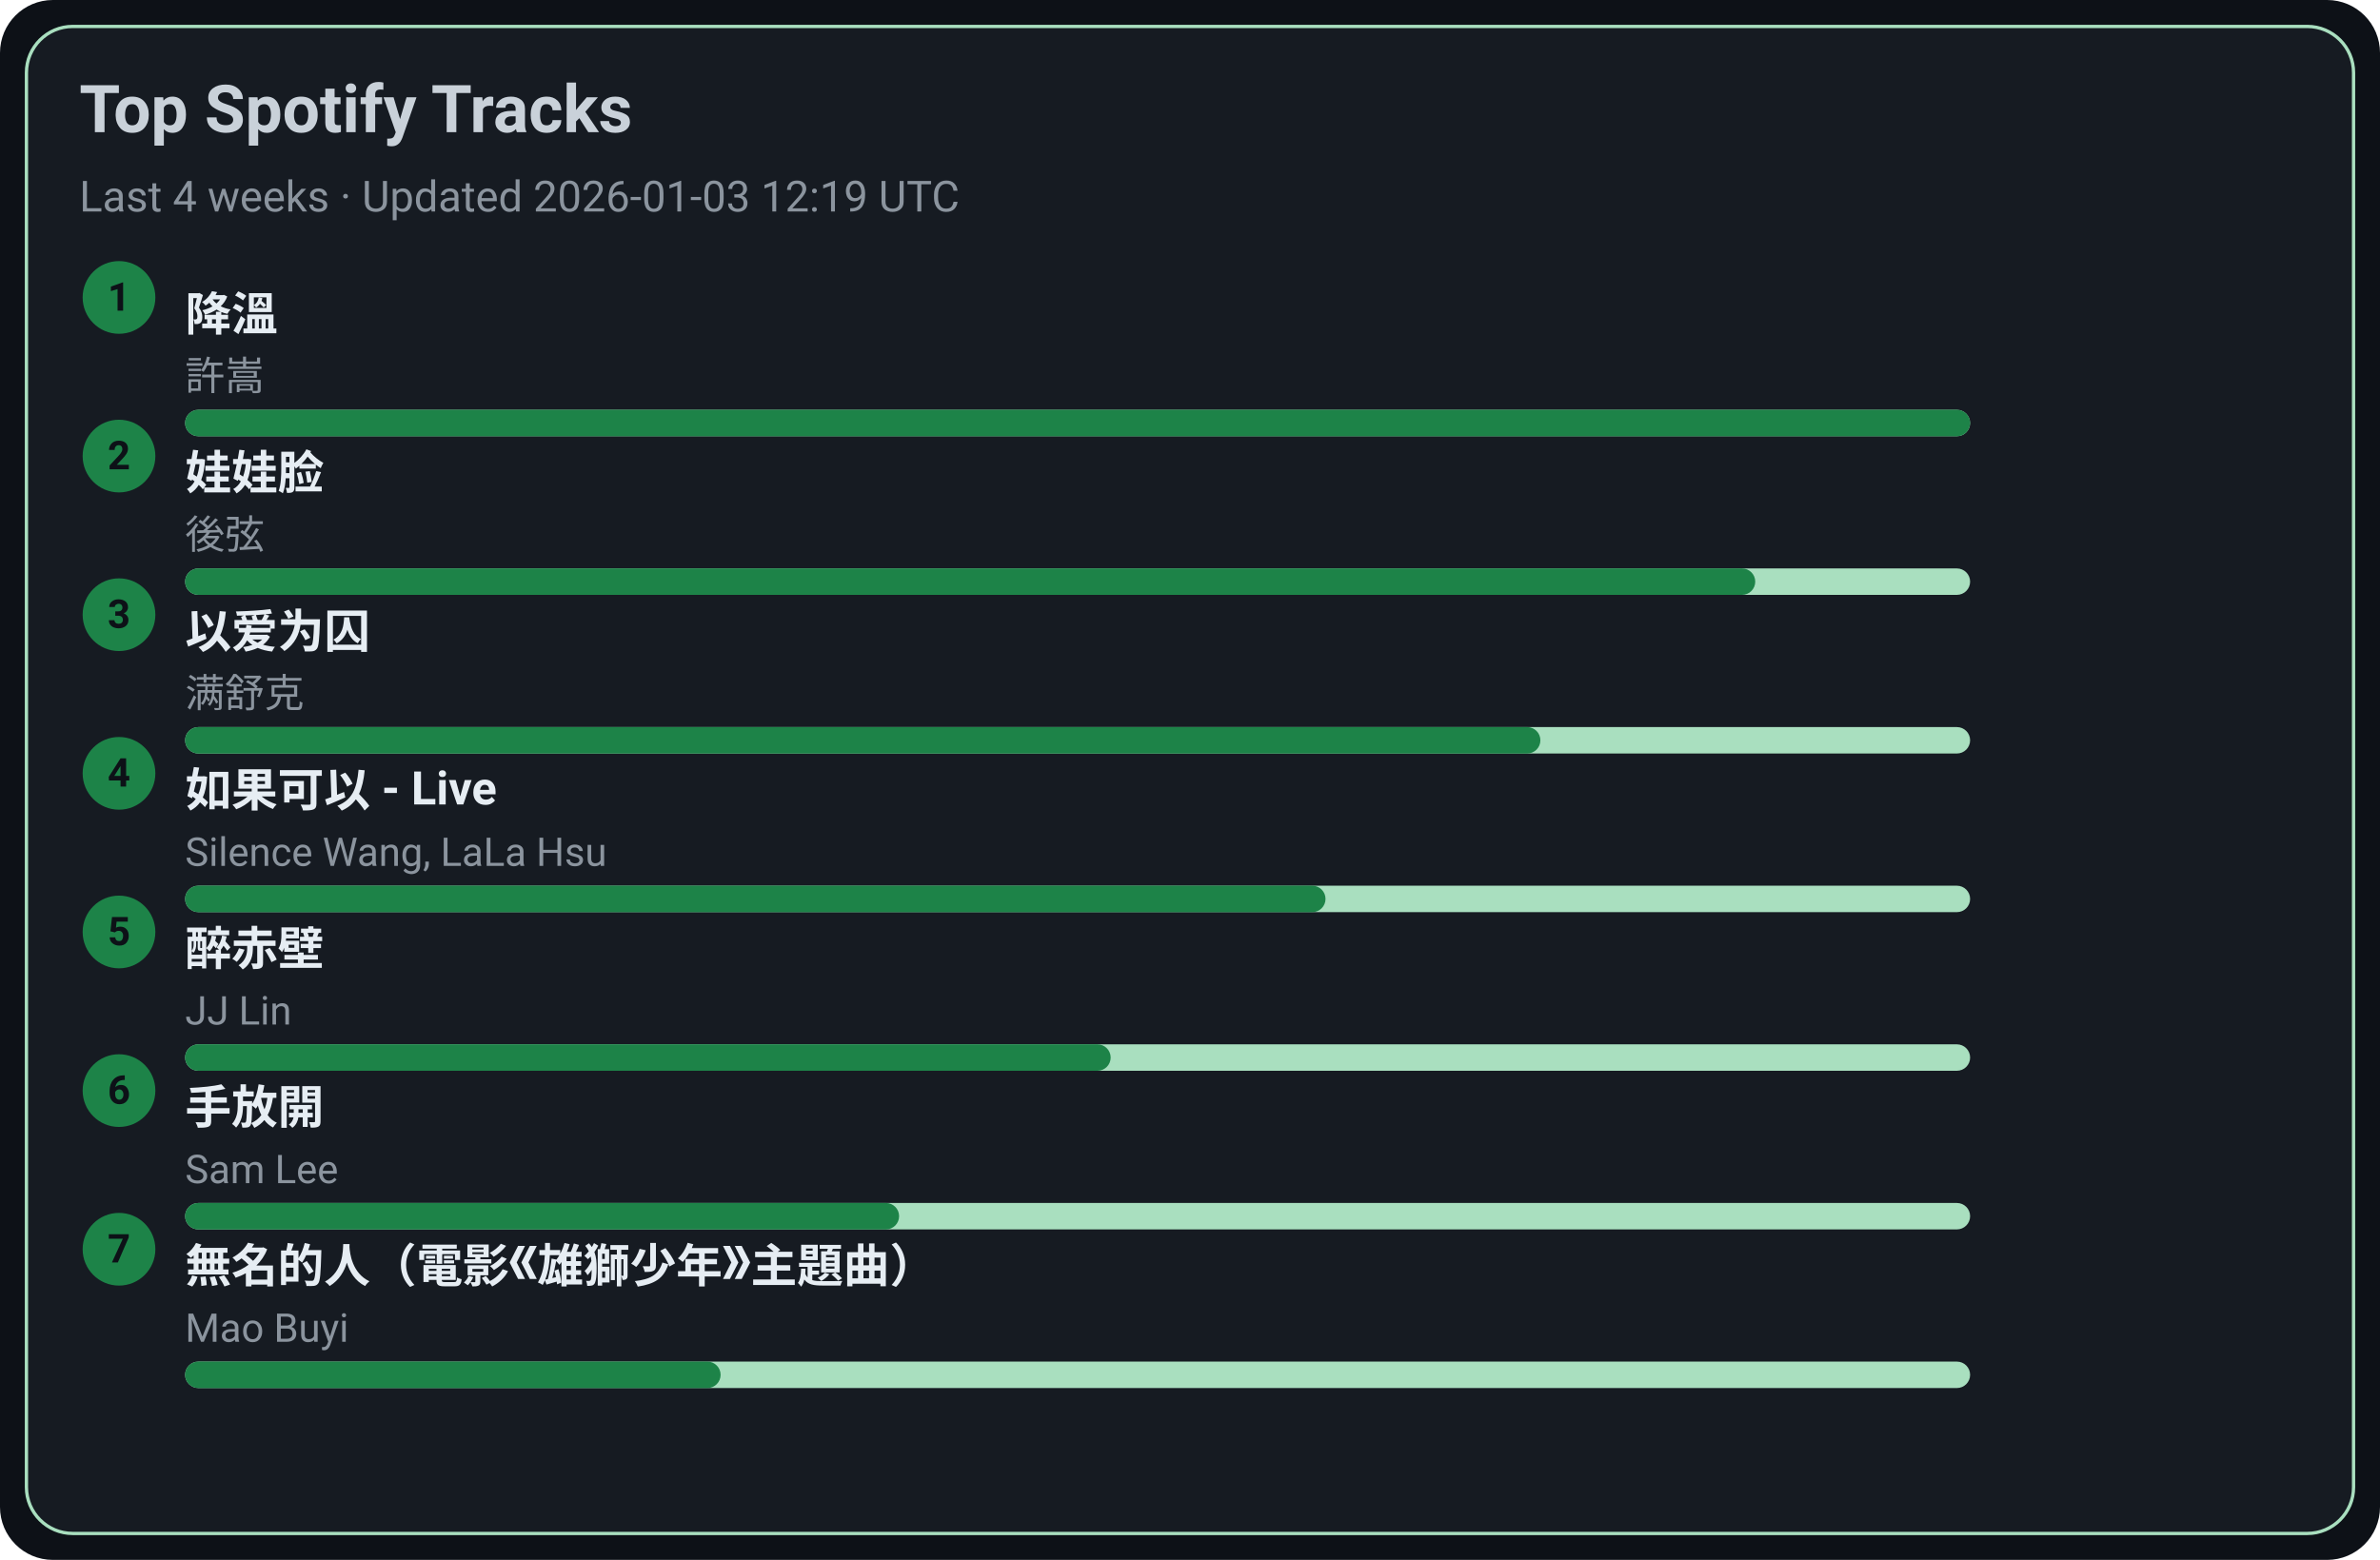
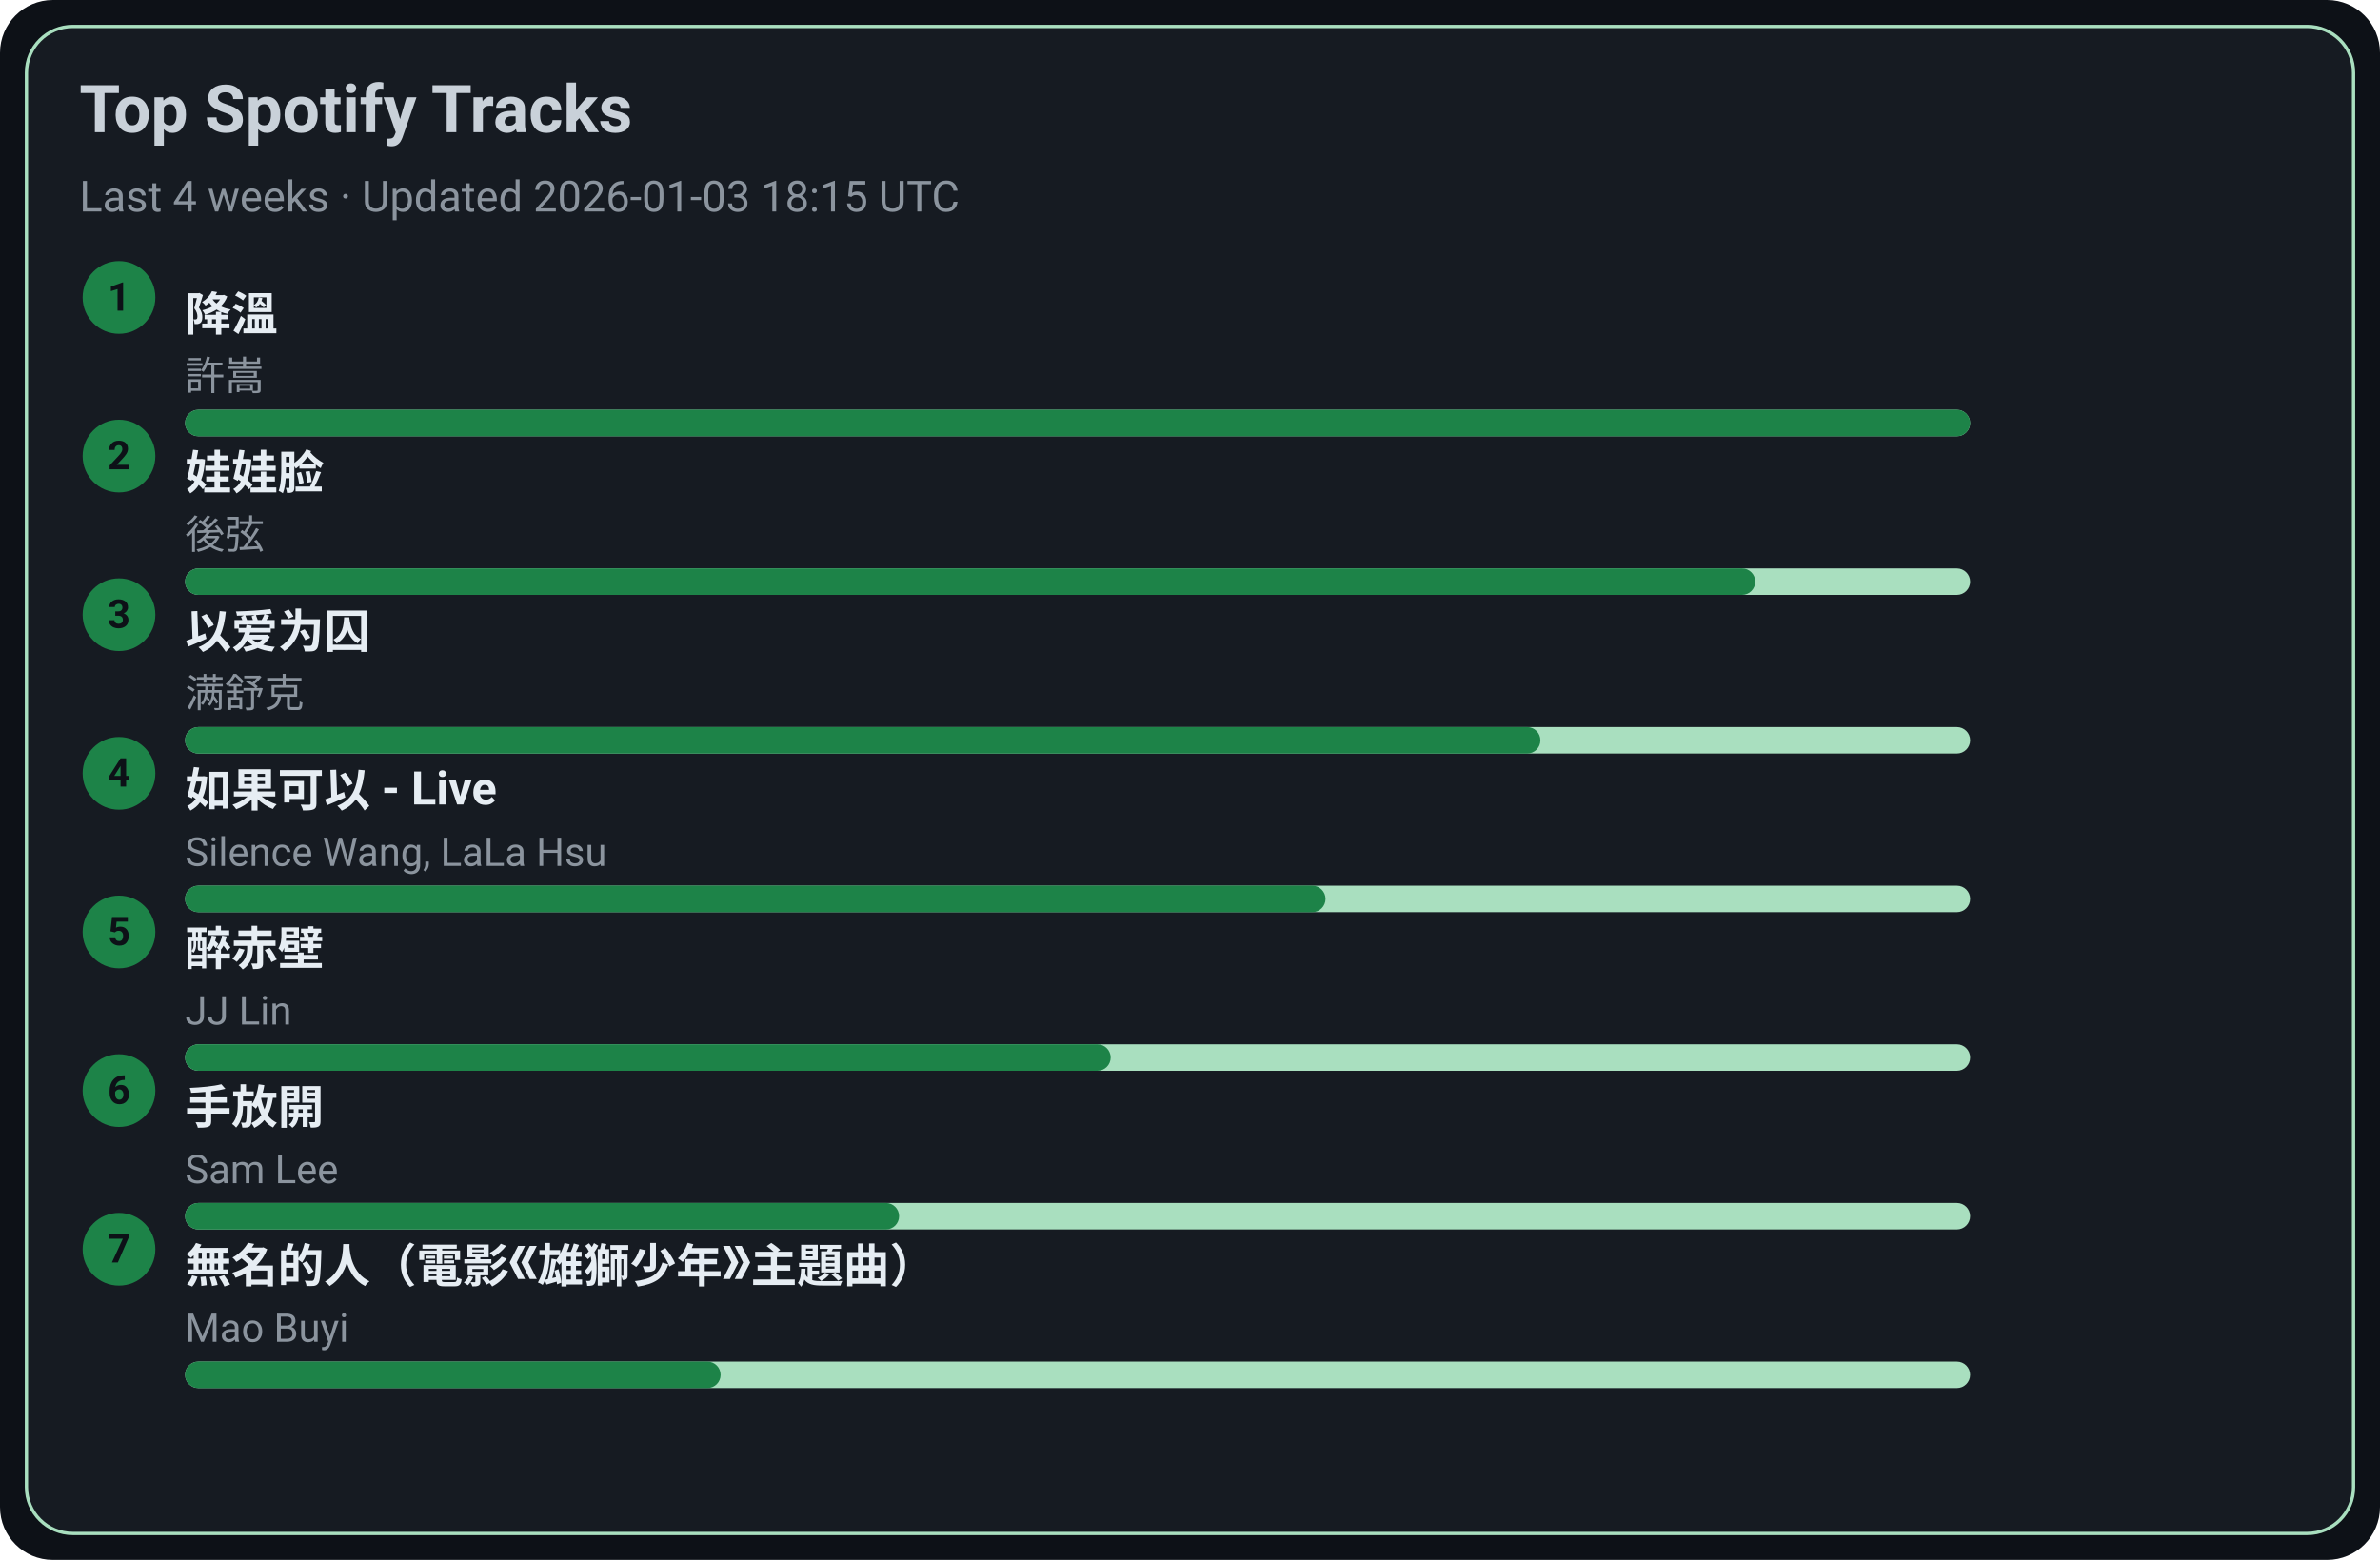
<svg xmlns="http://www.w3.org/2000/svg" width="720" height="472" viewBox="0 0 720 472">
  <style>text{font-family:-apple-system,BlinkMacSystemFont,Segoe UI,Roboto,Ubuntu,Helvetica Neue,Arial,Noto Sans,sans-serif}</style>
  <rect width="720" height="472" rx="16" fill="#0d1117" />
  <rect x="8" y="8" width="704" height="456" rx="14" fill="#161b22" stroke="#A9DFBF" />
  <text x="24" y="40" font-size="20" fill="#c9d1d9" font-weight="600">Top Spotify Tracks</text>
-   <text x="24" y="64" font-size="13" fill="#8b949e">Last 4 weeks · Updated 2026-01-03 12:19 UTC</text>
+   <text x="24" y="64" font-size="13" fill="#8b949e">Last 4 weeks · Updated 2026-01-03 18:15 UTC</text>
  <circle cx="36" cy="90" r="11" fill="#1D8348" />
  <text x="36" y="94" text-anchor="middle" font-size="12" fill="#0d1117" font-weight="700">1</text>
  <a href="https://open.spotify.com/track/2q9uhrOfyOnBa3oWR1PfYT" target="_blank" rel="noopener noreferrer">
    <text x="56" y="100" font-size="14" fill="#e6edf3" font-weight="600">降溫</text>
  </a>
  <text x="56" y="118" font-size="12" fill="#8b949e">許嵩</text>
  <rect x="56" y="124" width="540" height="8" rx="4" fill="#A9DFBF" />
  <rect x="56" y="124" width="540" height="8" rx="4" fill="#1D8348" />
  <circle cx="36" cy="138" r="11" fill="#1D8348" />
  <text x="36" y="142" text-anchor="middle" font-size="12" fill="#0d1117" font-weight="700">2</text>
  <a href="https://open.spotify.com/track/08ouEICweFmqfgPJnRIQkE" target="_blank" rel="noopener noreferrer">
    <text x="56" y="148" font-size="14" fill="#e6edf3" font-weight="600">娃娃脸</text>
  </a>
  <text x="56" y="166" font-size="12" fill="#8b949e">後弦</text>
  <rect x="56" y="172" width="540" height="8" rx="4" fill="#A9DFBF" />
  <rect x="56" y="172" width="475" height="8" rx="4" fill="#1D8348" />
  <circle cx="36" cy="186" r="11" fill="#1D8348" />
  <text x="36" y="190" text-anchor="middle" font-size="12" fill="#0d1117" font-weight="700">3</text>
  <a href="https://open.spotify.com/track/0RW2LEfGQK5BaIho6sSLqf" target="_blank" rel="noopener noreferrer">
    <text x="56" y="196" font-size="14" fill="#e6edf3" font-weight="600">以爱为囚</text>
  </a>
  <text x="56" y="214" font-size="12" fill="#8b949e">满舒克</text>
  <rect x="56" y="220" width="540" height="8" rx="4" fill="#A9DFBF" />
  <rect x="56" y="220" width="410" height="8" rx="4" fill="#1D8348" />
  <circle cx="36" cy="234" r="11" fill="#1D8348" />
  <text x="36" y="238" text-anchor="middle" font-size="12" fill="#0d1117" font-weight="700">4</text>
  <a href="https://open.spotify.com/track/6IF65dJzfmPcX7jwDegwoo" target="_blank" rel="noopener noreferrer">
    <text x="56" y="244" font-size="14" fill="#e6edf3" font-weight="600">如果可以 - Live</text>
  </a>
  <text x="56" y="262" font-size="12" fill="#8b949e">Silence Wang, LaLa Hsu</text>
  <rect x="56" y="268" width="540" height="8" rx="4" fill="#A9DFBF" />
  <rect x="56" y="268" width="345" height="8" rx="4" fill="#1D8348" />
  <circle cx="36" cy="282" r="11" fill="#1D8348" />
  <text x="36" y="286" text-anchor="middle" font-size="12" fill="#0d1117" font-weight="700">5</text>
  <a href="https://open.spotify.com/track/69lAYqbyHL1A0gctdLd9WV" target="_blank" rel="noopener noreferrer">
    <text x="56" y="292" font-size="14" fill="#e6edf3" font-weight="600">醉赤壁</text>
  </a>
  <text x="56" y="310" font-size="12" fill="#8b949e">JJ Lin</text>
  <rect x="56" y="316" width="540" height="8" rx="4" fill="#A9DFBF" />
  <rect x="56" y="316" width="280" height="8" rx="4" fill="#1D8348" />
  <circle cx="36" cy="330" r="11" fill="#1D8348" />
  <text x="36" y="334" text-anchor="middle" font-size="12" fill="#0d1117" font-weight="700">6</text>
  <a href="https://open.spotify.com/track/2Dd9EXYXI2NNrLG61OtWQv" target="_blank" rel="noopener noreferrer">
    <text x="56" y="340" font-size="14" fill="#e6edf3" font-weight="600">手放開</text>
  </a>
  <text x="56" y="358" font-size="12" fill="#8b949e">Sam Lee</text>
  <rect x="56" y="364" width="540" height="8" rx="4" fill="#A9DFBF" />
  <rect x="56" y="364" width="216" height="8" rx="4" fill="#1D8348" />
  <circle cx="36" cy="378" r="11" fill="#1D8348" />
  <text x="36" y="382" text-anchor="middle" font-size="12" fill="#0d1117" font-weight="700">7</text>
  <a href="https://open.spotify.com/track/72kP6AJqsEeSLkO640Tu7F" target="_blank" rel="noopener noreferrer">
    <text x="56" y="388" font-size="14" fill="#e6edf3" font-weight="600">無名的人（電影《雄獅少年》主題曲）</text>
  </a>
  <text x="56" y="406" font-size="12" fill="#8b949e">Mao Buyi</text>
  <rect x="56" y="412" width="540" height="8" rx="4" fill="#A9DFBF" />
  <rect x="56" y="412" width="162" height="8" rx="4" fill="#1D8348" />
</svg>
